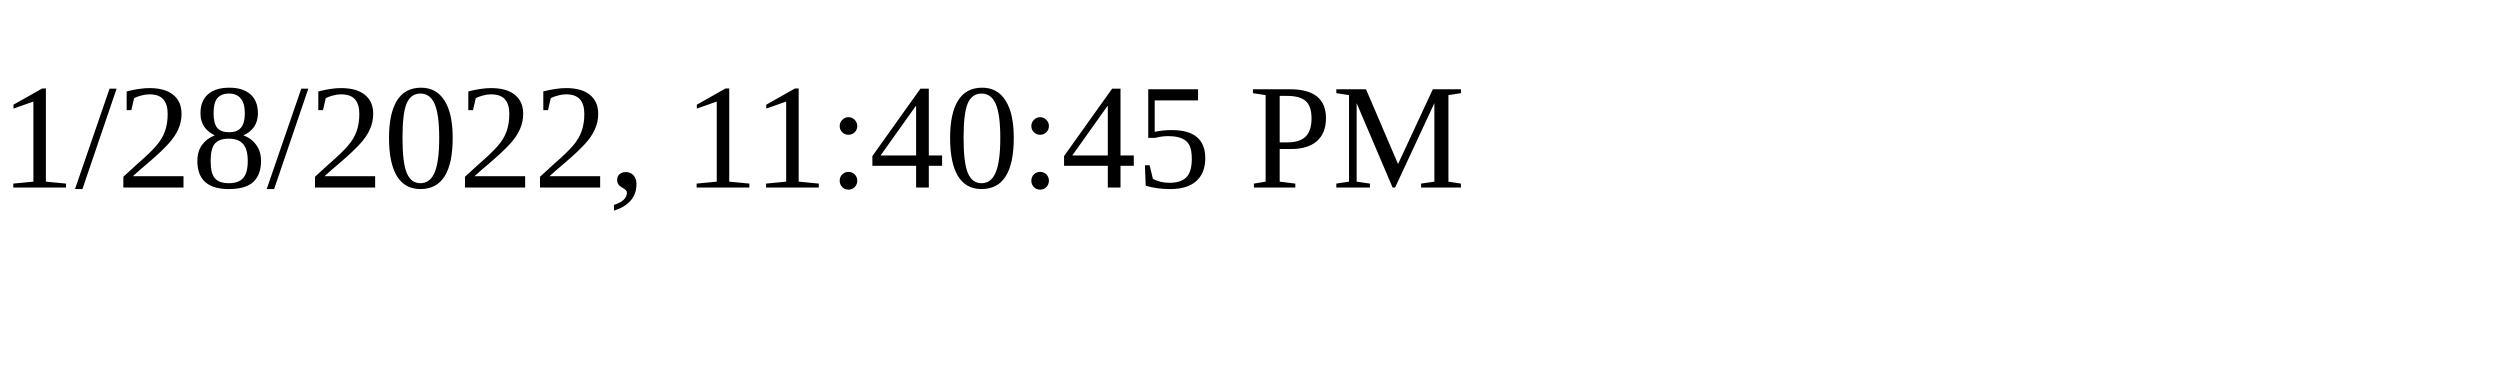
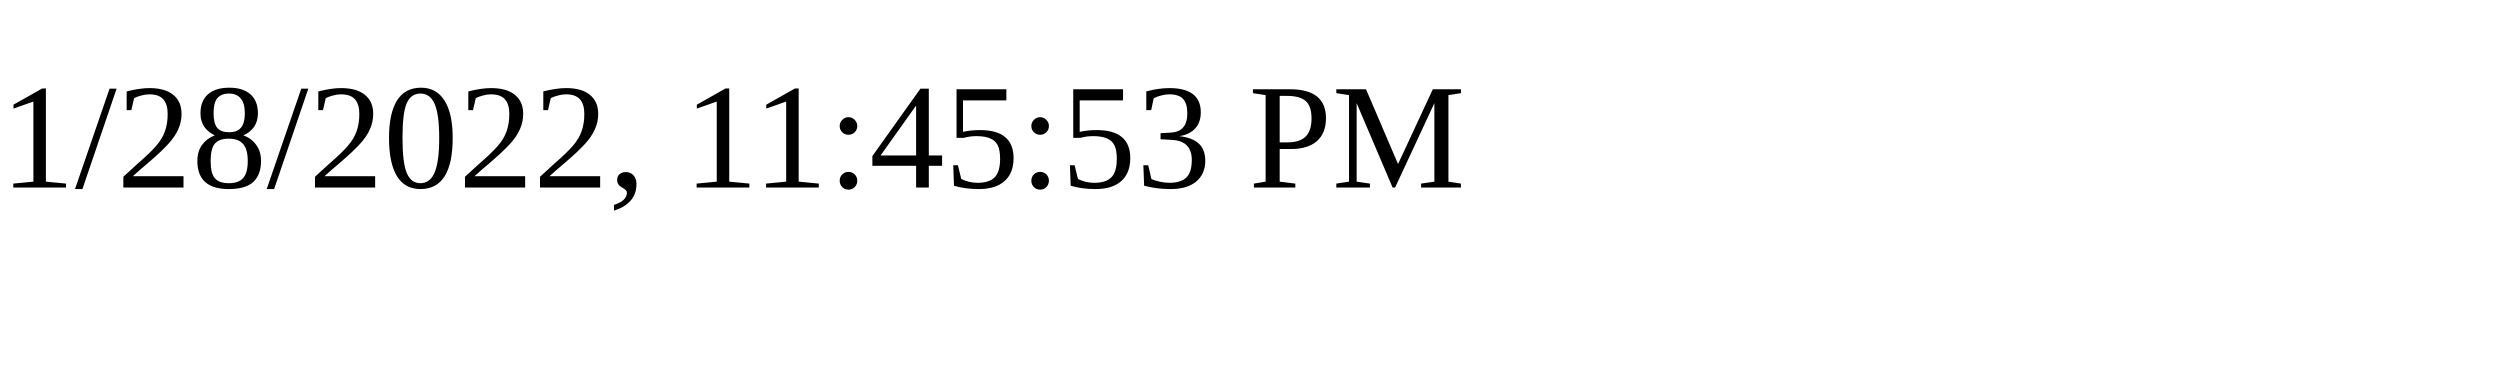
<svg xmlns="http://www.w3.org/2000/svg" height="30" width="200">
-   <text x="0" y="15">1/28/2022, 11:40:45 PM</text>
+   <text x="0" y="15">1/28/2022, 11:45:53 PM</text>
</svg>
